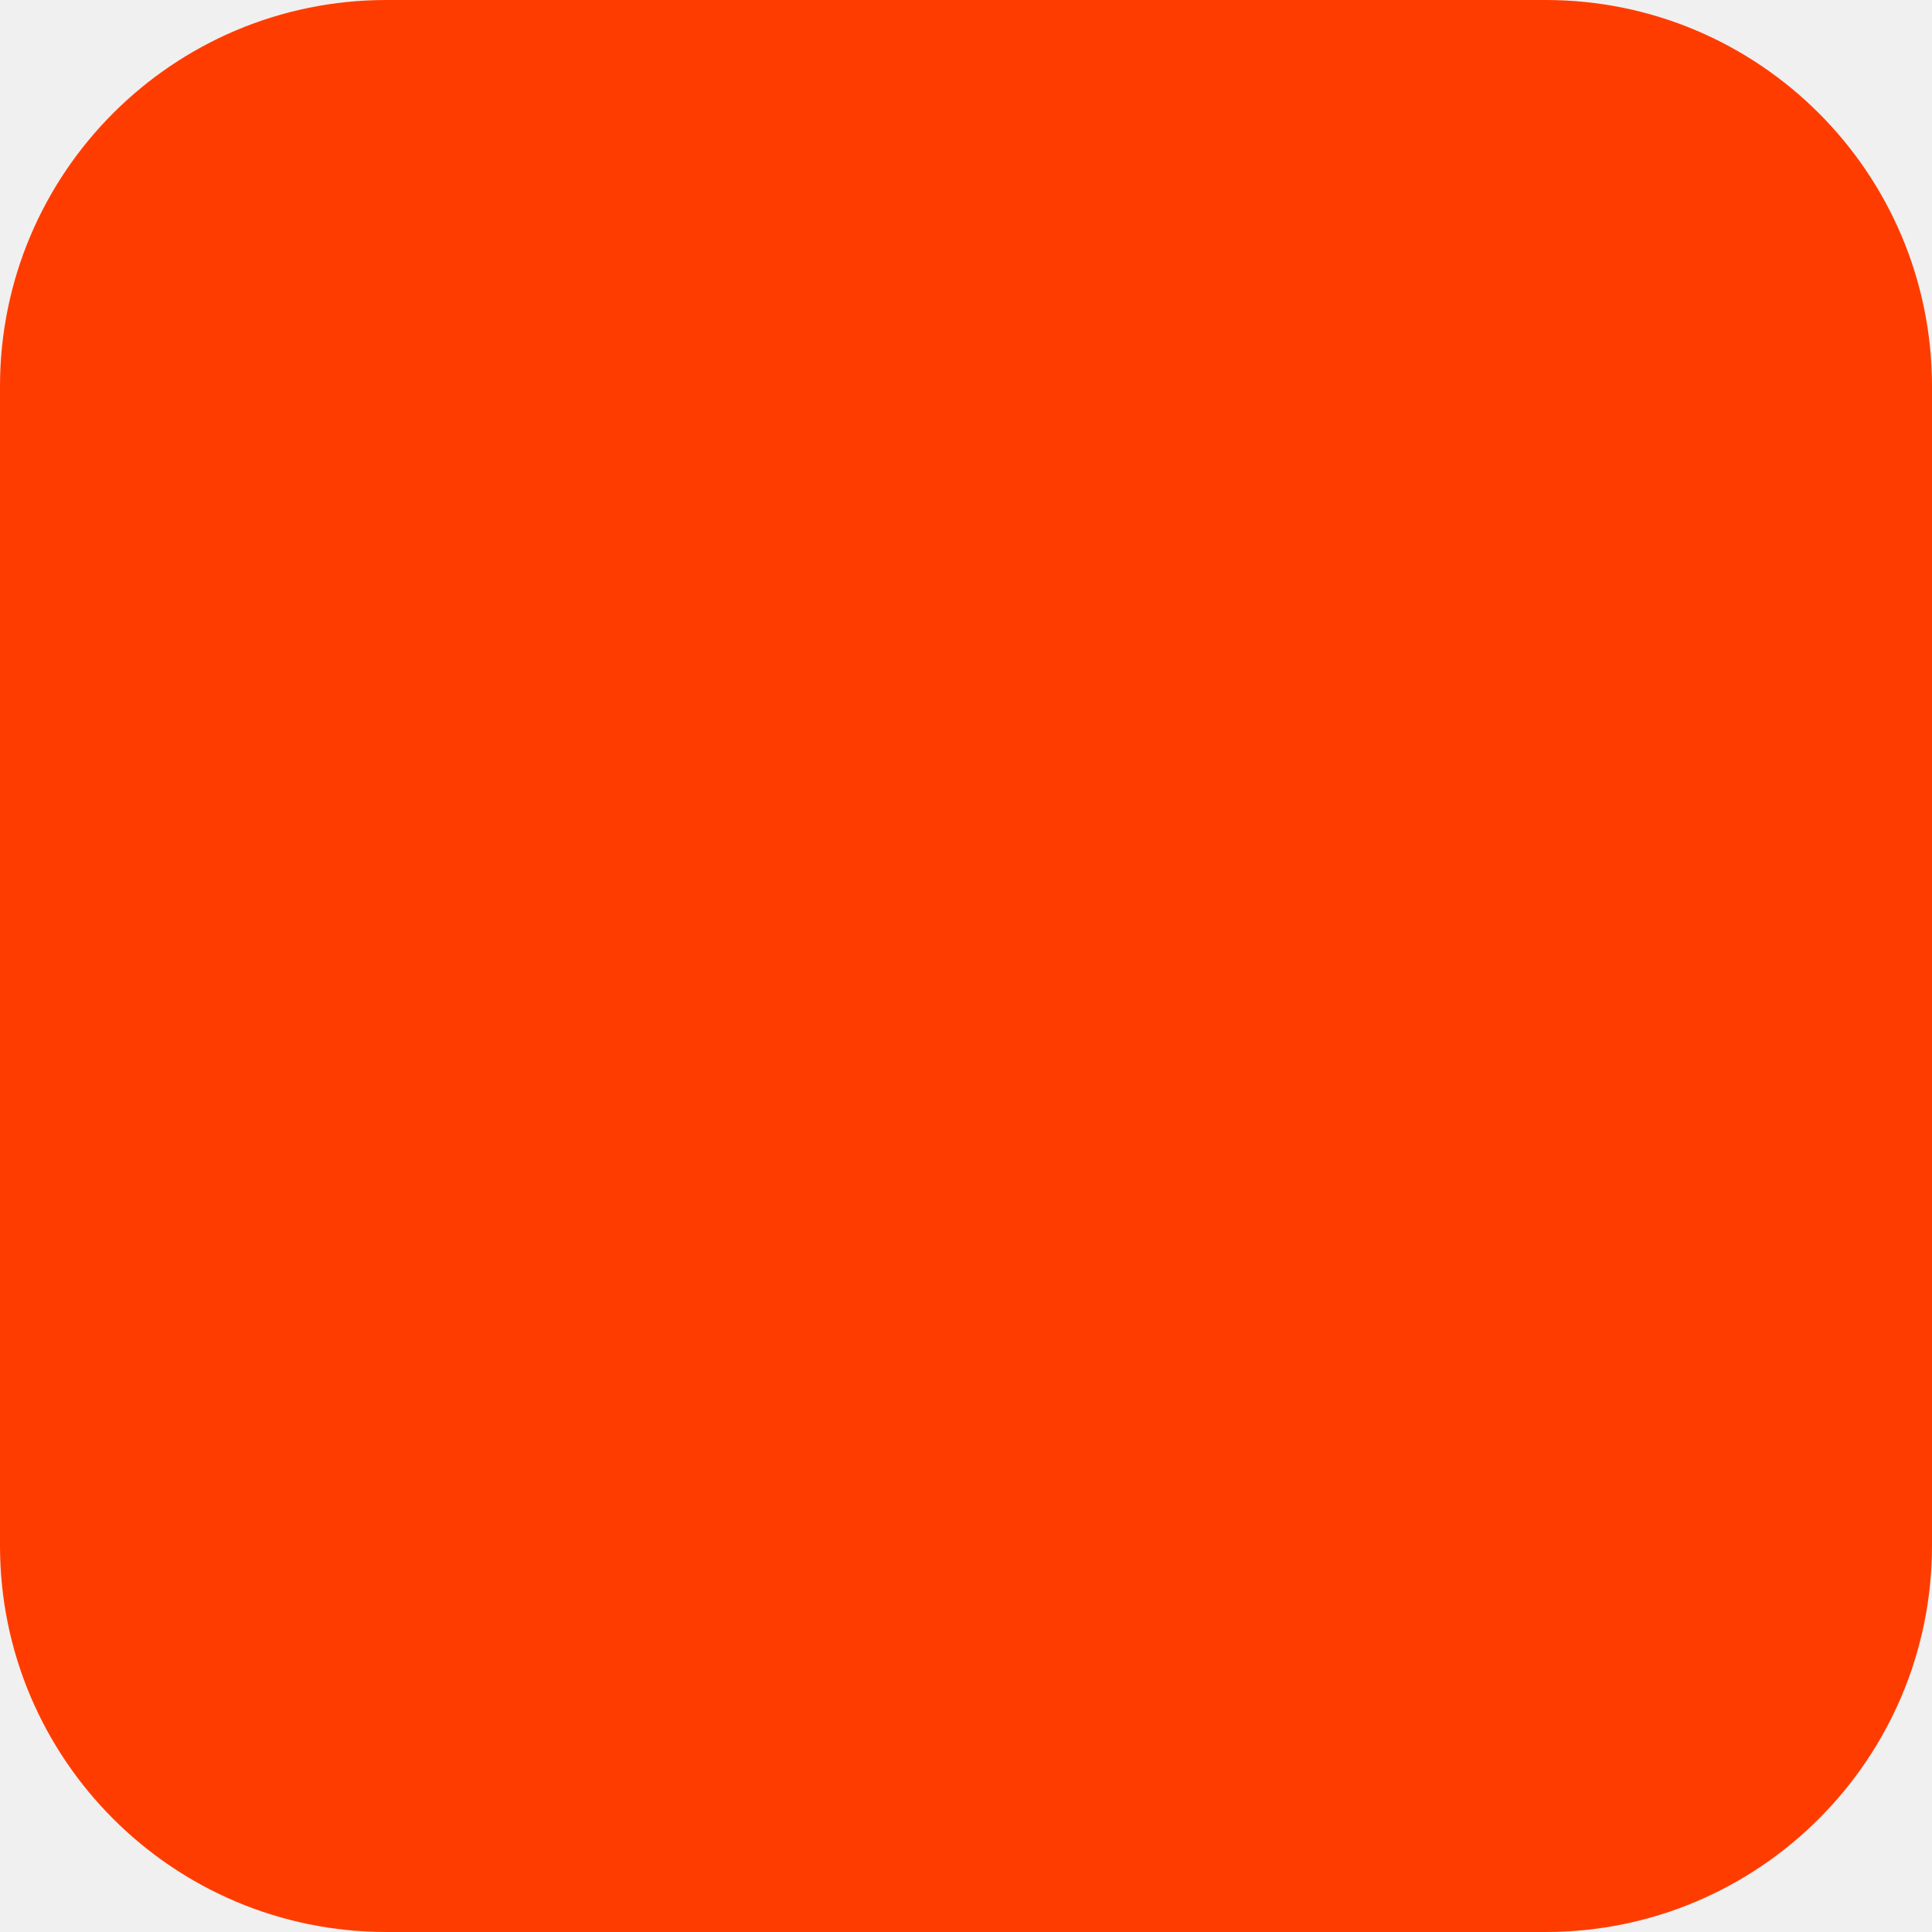
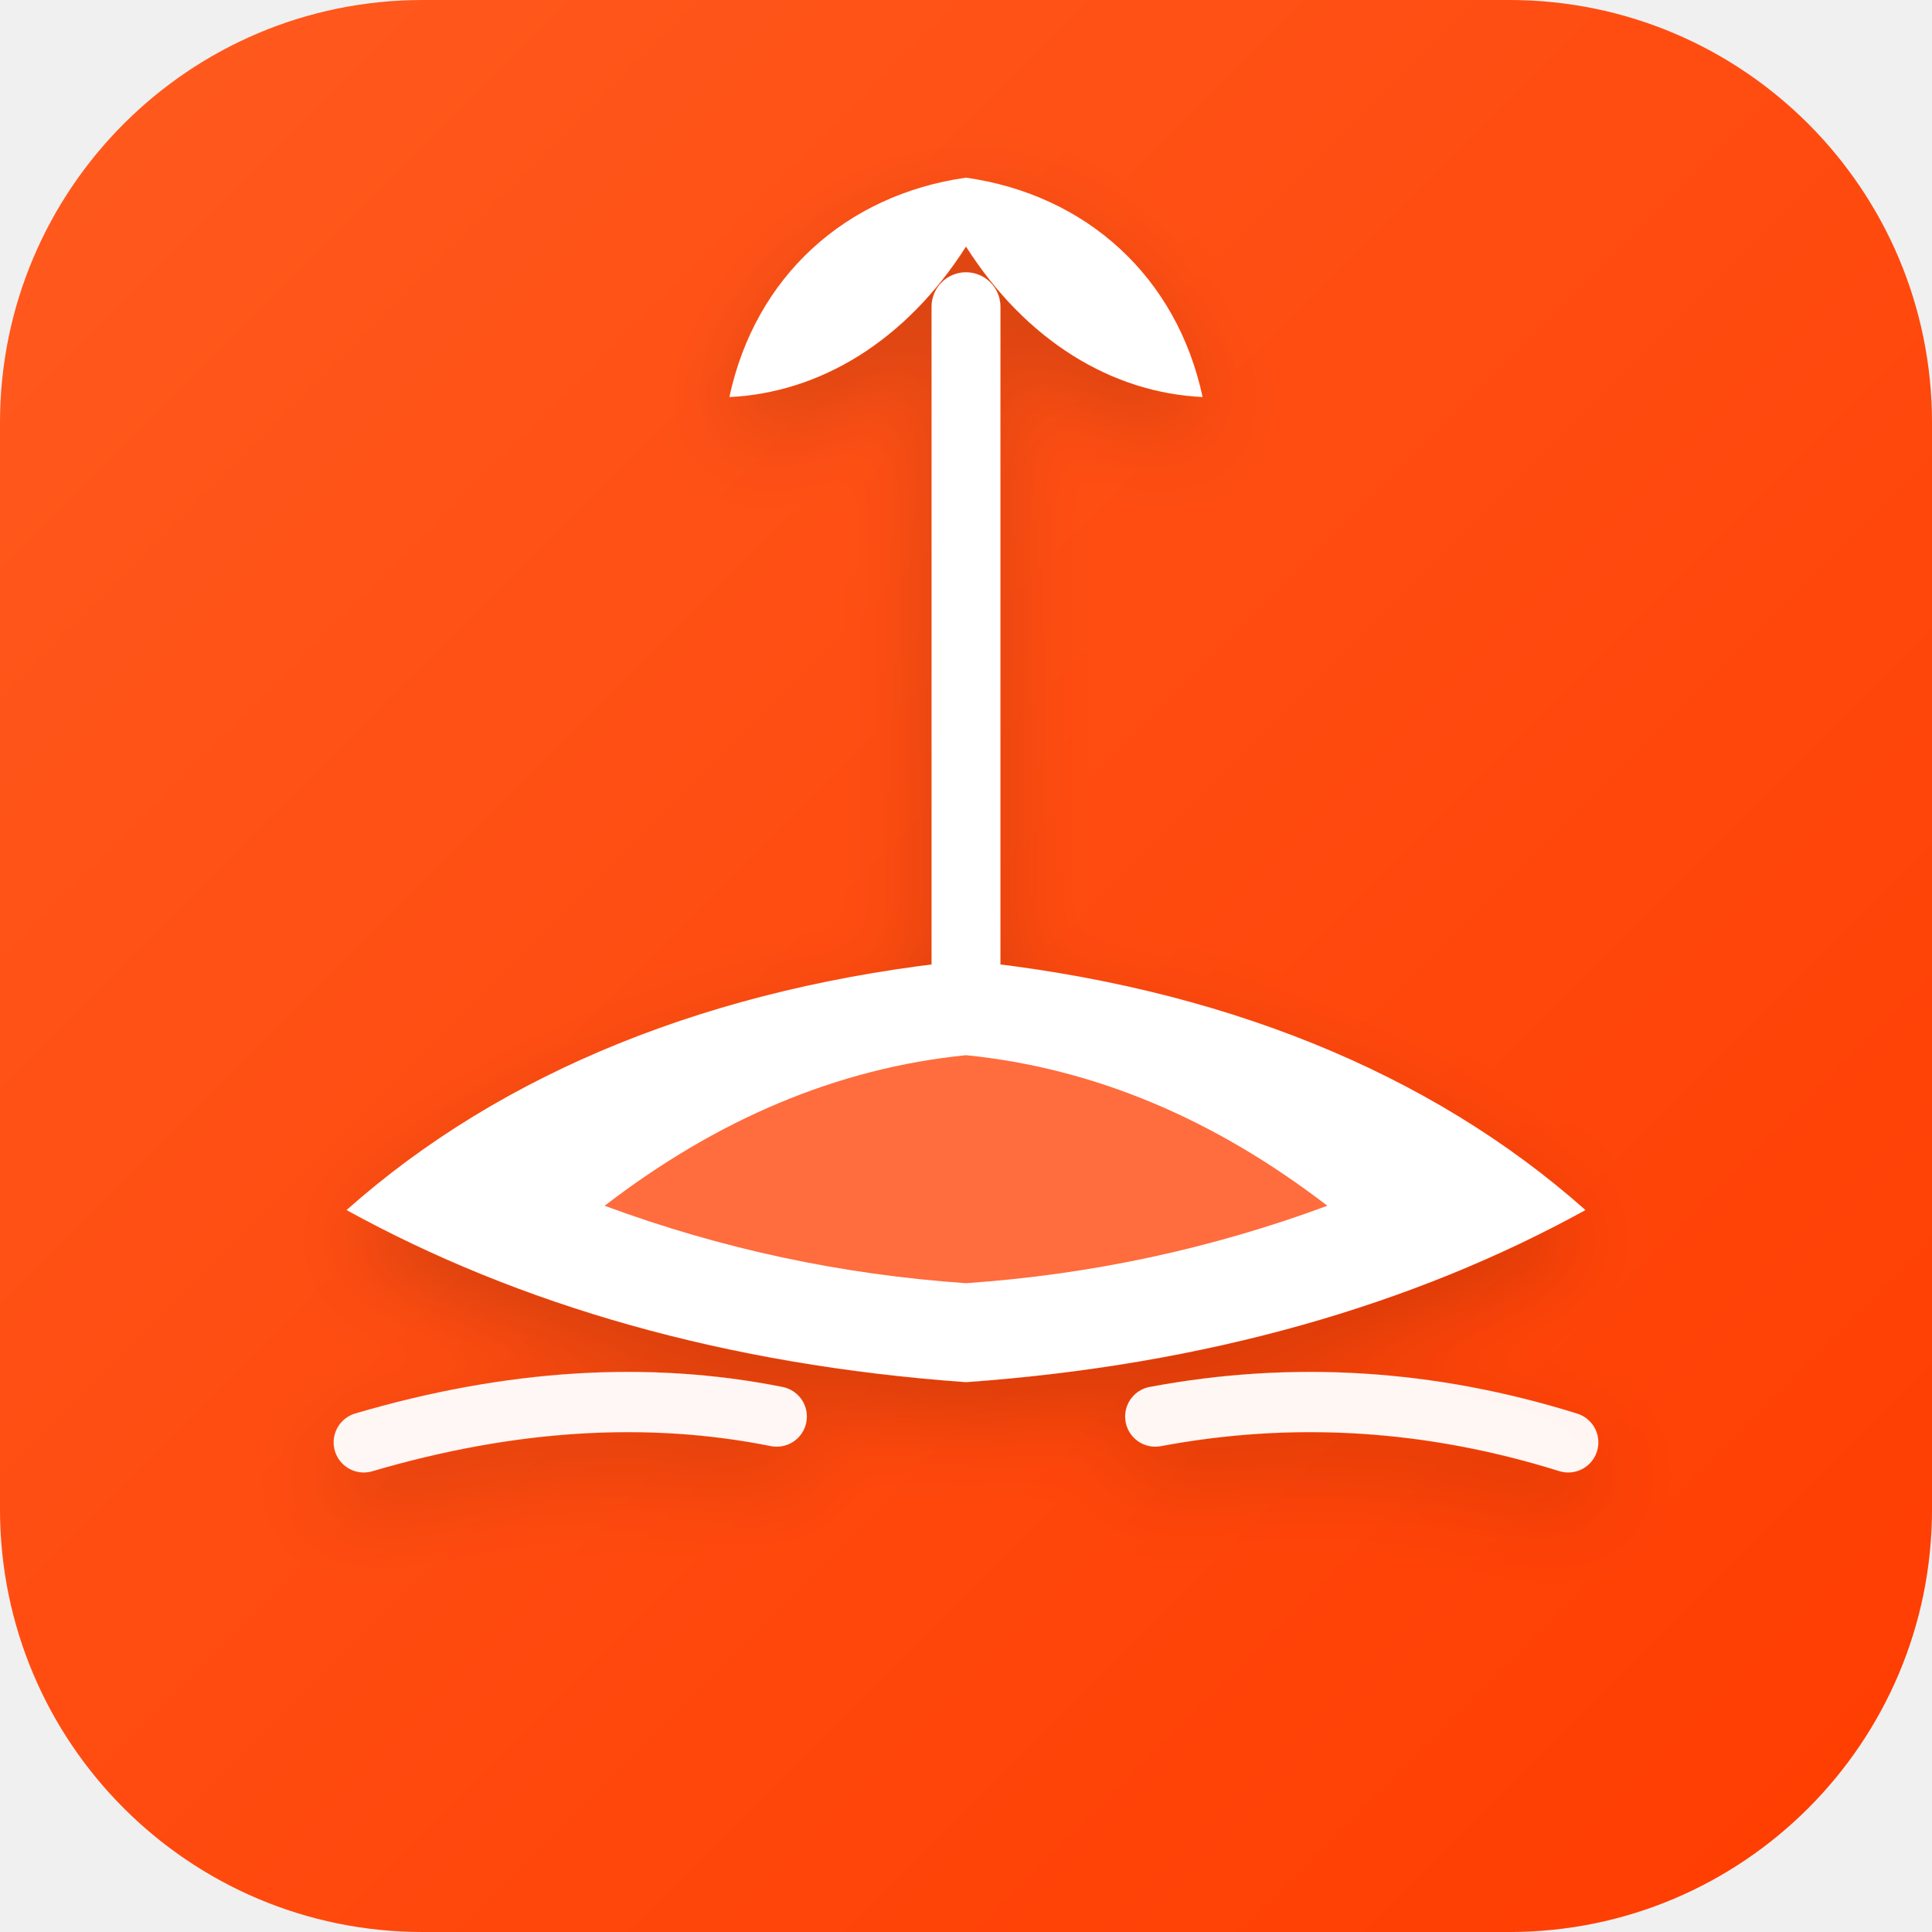
- <svg xmlns="http://www.w3.org/2000/svg" width="180" height="180" viewBox="0 0 180 180" fill="none">
-   <rect width="180" height="180" rx="36" fill="#FF3C00" />
+ <svg xmlns="http://www.w3.org/2000/svg" width="512" height="512" viewBox="0 0 512 512" preserveAspectRatio="xMidYMid meet">
+   <defs>
+     <linearGradient id="bg" x1="0" y1="0" x2="1" y2="1">
+       <stop offset="0%" stop-color="#FF5A1F" />
+       <stop offset="100%" stop-color="#FF3C00" />
+     </linearGradient>
+     <filter id="shadow" x="-20%" y="-20%" width="140%" height="140%">
+       <feDropShadow dx="0" dy="8" stdDeviation="10" flood-color="#000000" flood-opacity="0.16" />
+     </filter>
+   </defs>
+   <rect width="512" height="512" rx="112" fill="url(#bg)" />
+   <g transform="translate(256 250) scale(1.14) translate(-256 -256)" filter="url(#shadow)">
+     <g fill="#FFFFFF">
+       <rect x="248" y="100" width="16" height="220" rx="8" />
+       <path d="M256 78                C228 82, 207 101, 201 129                C222 128, 242 116, 256 94                C270 116, 290 128, 311 129                C305 101, 284 82, 256 78Z" />
+     </g>
+     <path d="M112 318              C148 286, 197 266, 256 260              C315 266, 364 286, 400 318              C360 340, 312 354, 256 358              C200 354, 152 340, 112 318Z" fill="#FFFFFF" />
+     <path d="M172 317              C198 297, 226 285, 256 282              C286 285, 314 297, 340 317              C313 327, 285 333, 256 335              C227 333, 199 327, 172 317Z" fill="#FF6C3E" />
+     <path d="M116 372 C150 362, 182 360, 212 366" fill="none" stroke="#FFFFFF" stroke-width="14" stroke-linecap="round" opacity="0.95" />
+     <path d="M300 366 C332 360, 364 362, 396 372" fill="none" stroke="#FFFFFF" stroke-width="14" stroke-linecap="round" opacity="0.95" />
+   </g>
</svg>
